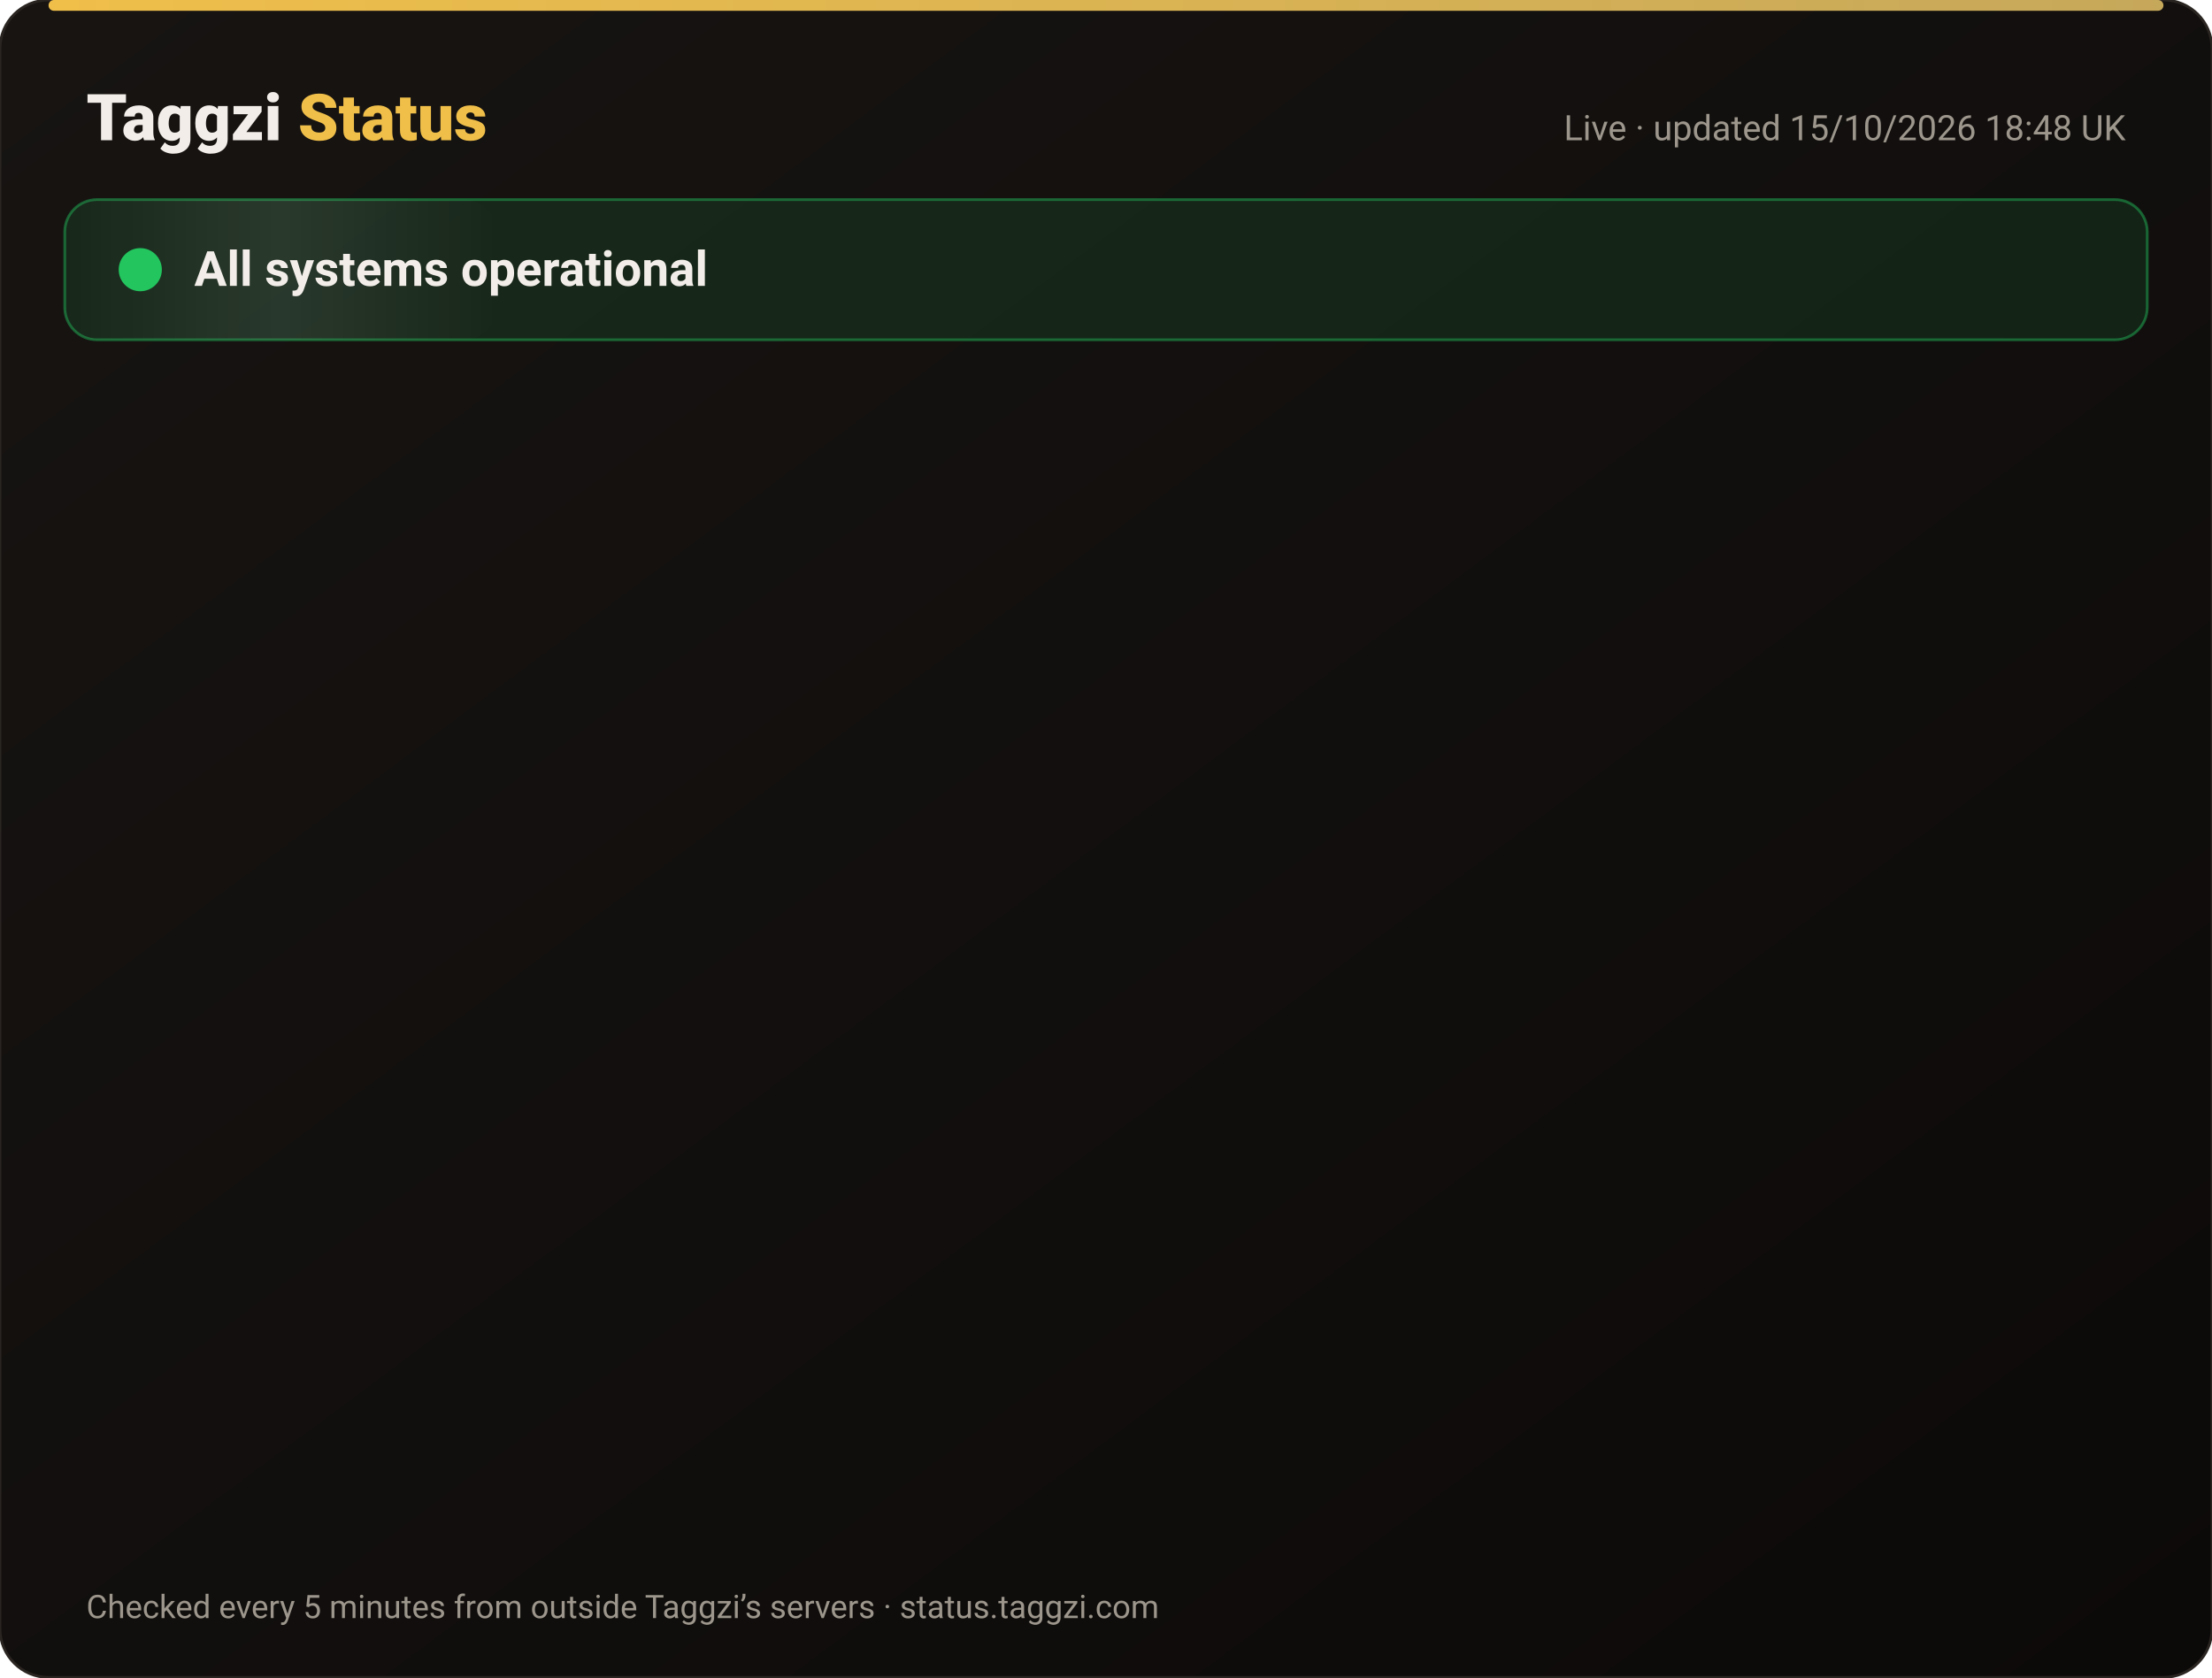
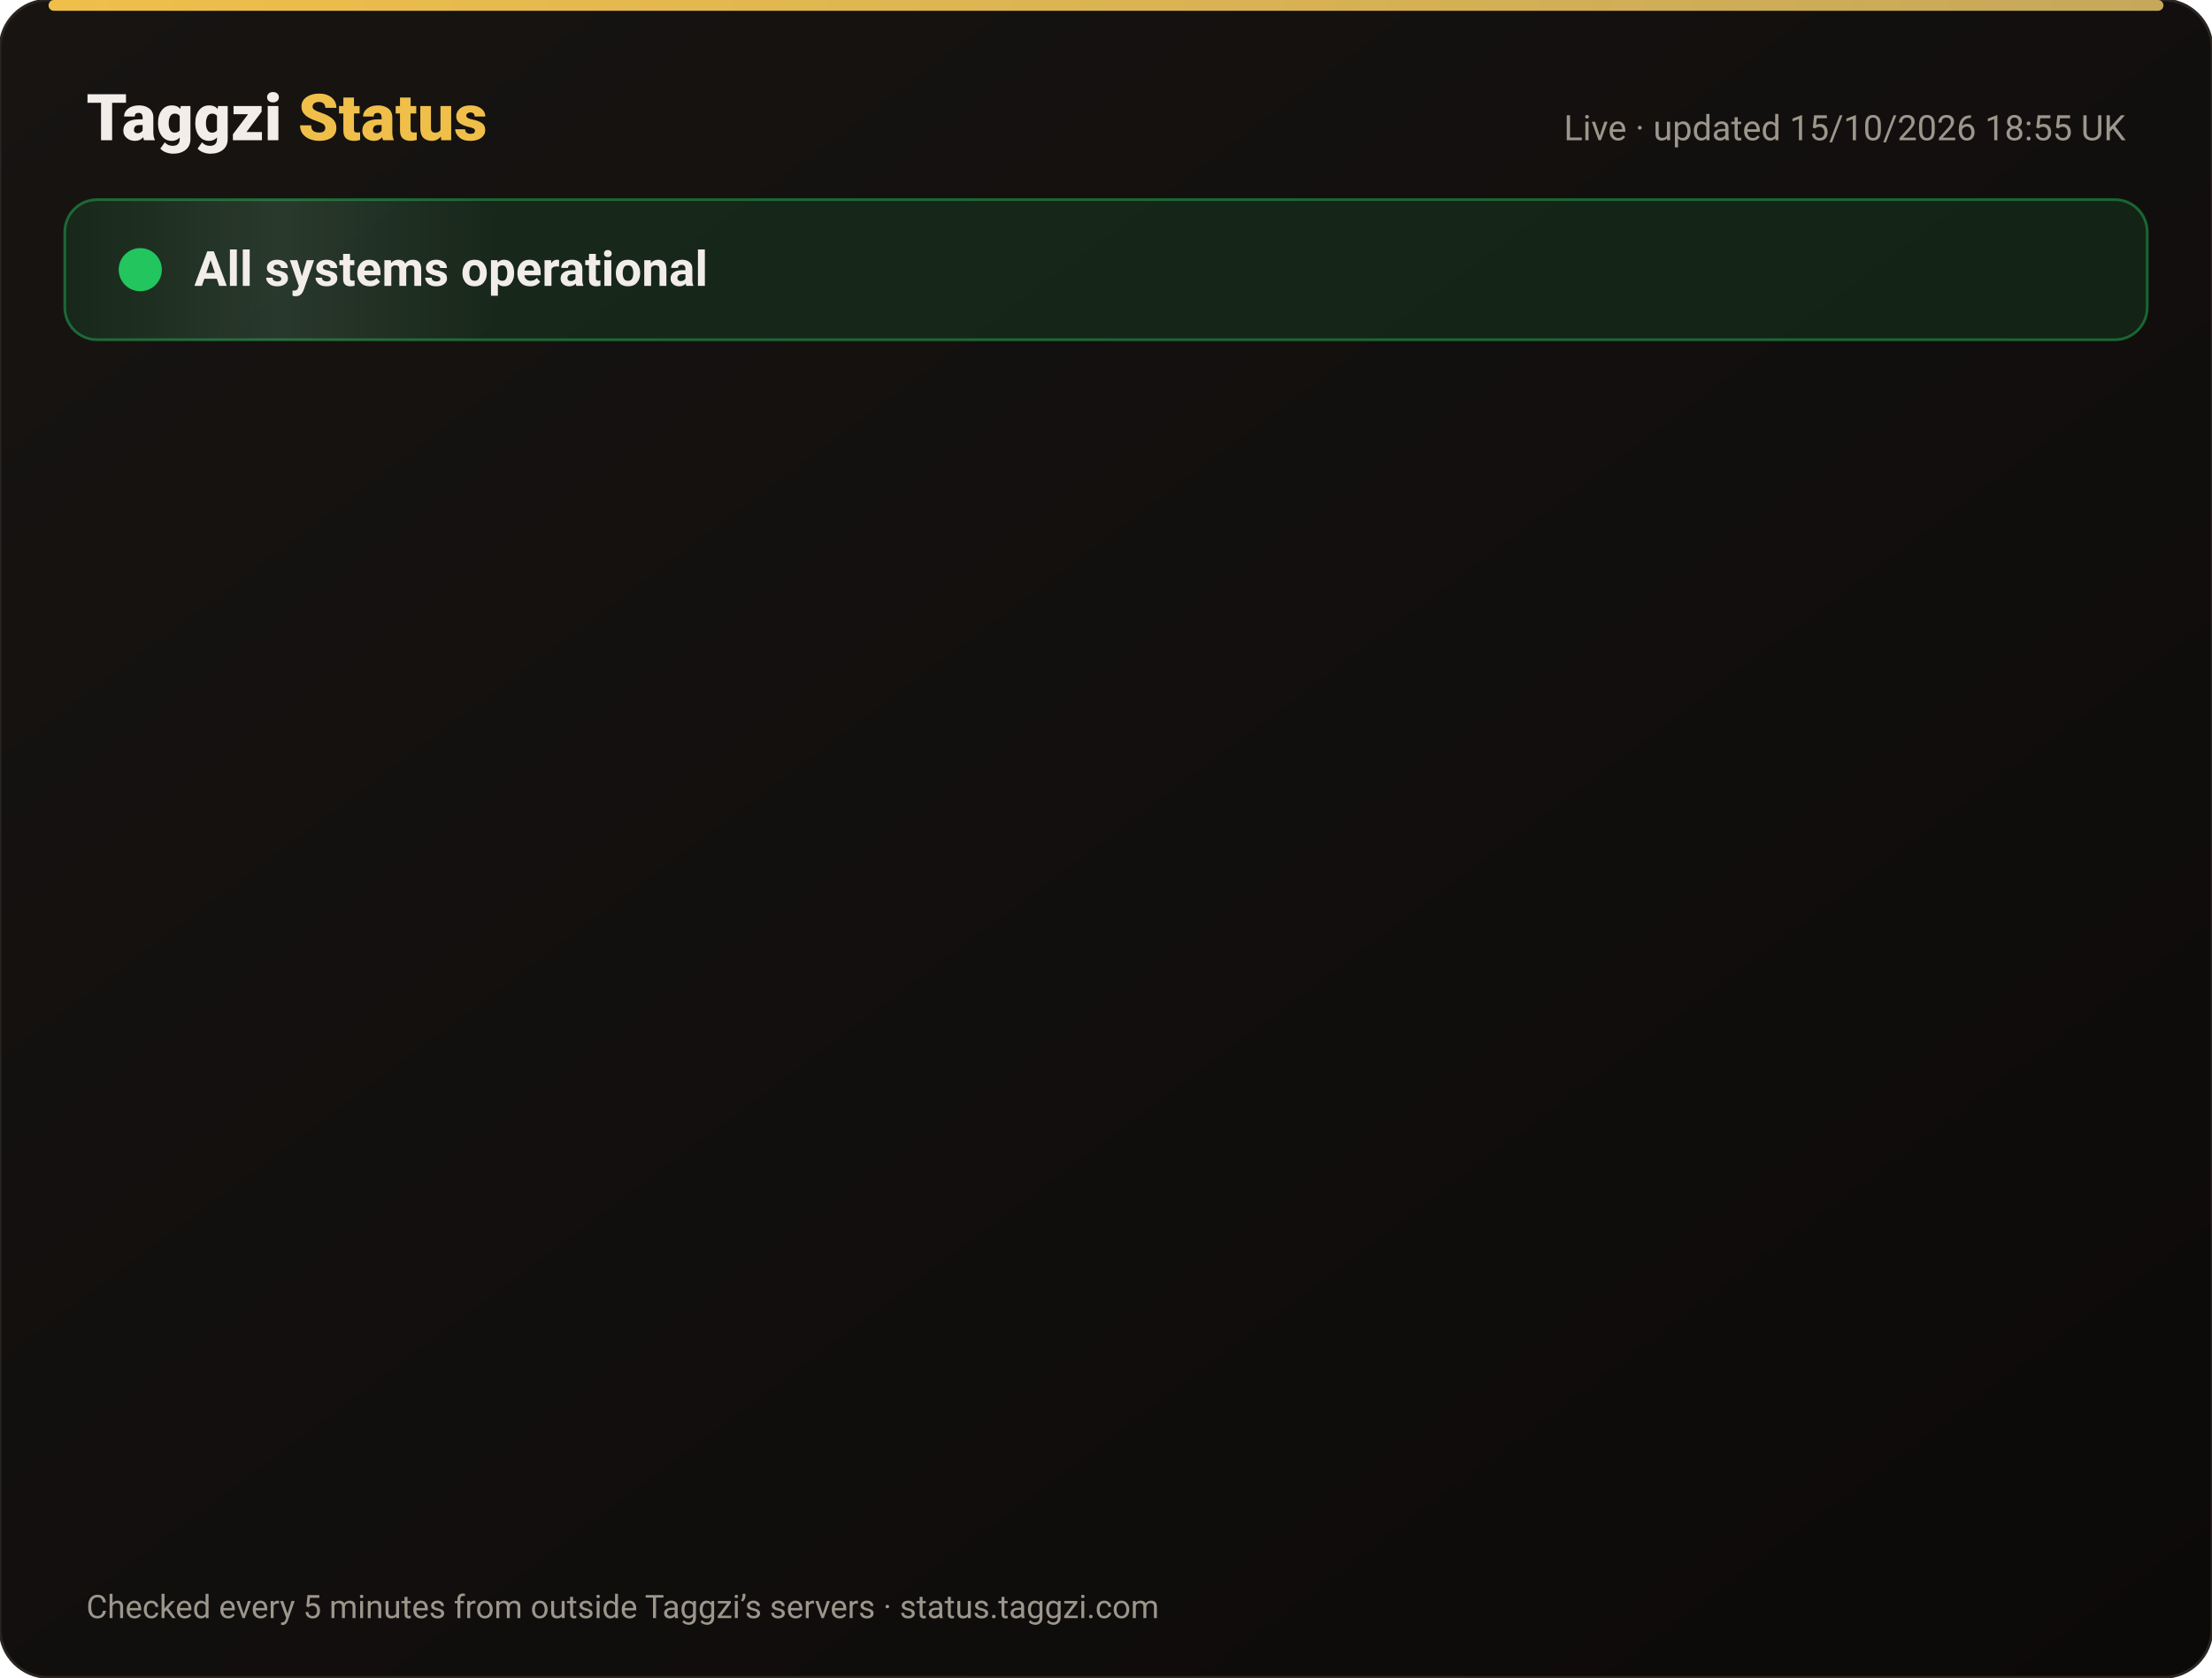
<svg xmlns="http://www.w3.org/2000/svg" width="820" height="622" viewBox="0 0 820 622" font-family="-apple-system,Segoe UI,Roboto,Helvetica,Arial,sans-serif">
  <defs>
    <linearGradient id="bg" x1="0" y1="0" x2="1" y2="1">
      <stop offset="0" stop-color="#171412" />
      <stop offset="1" stop-color="#0C0A09" />
    </linearGradient>
    <linearGradient id="gold" x1="0" x2="1">
      <stop offset="0" stop-color="#F0BF4A" />
      <stop offset="1" stop-color="#c6a85b" />
    </linearGradient>
    <linearGradient id="shine" x1="0" x2="1">
      <stop offset="0" stop-color="#fff" stop-opacity="0" />
      <stop offset=".5" stop-color="#fff" stop-opacity=".08" />
      <stop offset="1" stop-color="#fff" stop-opacity="0" />
    </linearGradient>
  </defs>
  <rect width="820" height="622" rx="18" fill="url(#bg)" stroke="#2a2521" />
  <rect x="18" y="0" width="784" height="4" rx="2" fill="url(#gold)" />
  <text x="32" y="52" font-size="24" font-weight="800" fill="#F2EDE8">Taggzi <tspan fill="#F0BF4A">Status</tspan>
  </text>
-   <text x="788" y="52" font-size="13" fill="#9C968C" text-anchor="end">Live · updated 15/10/2026 18:48 UK</text>
+   <text x="788" y="52" font-size="13" fill="#9C968C" text-anchor="end">Live · updated 15/10/2026 18:55 UK</text>
  <rect x="24" y="74" width="772" height="52" rx="12" fill="#22c55e" fill-opacity=".12" stroke="#22c55e" stroke-opacity=".45" />
  <rect x="24" y="74" width="160" height="52" rx="12" fill="url(#shine)">
    <animate attributeName="x" from="-160" to="820" dur="4s" repeatCount="indefinite" />
  </rect>
  <circle cx="52" cy="100" r="7" fill="#22c55e" />
  <circle cx="52" cy="100" r="7" fill="none" stroke="#22c55e" stroke-width="2">
    <animate attributeName="r" values="7;15;7" dur="2s" repeatCount="indefinite" />
    <animate attributeName="opacity" values=".9;0;.9" dur="2s" repeatCount="indefinite" />
  </circle>
  <text x="72" y="106" font-size="18" font-weight="700" fill="#F2EDE8">All systems operational</text>
  <g opacity="0">
    <animate attributeName="opacity" from="0" to="1" begin="0.00s" dur=".6s" fill="freeze" />
    <line x1="32" y1="188" x2="788" y2="188" stroke="#2a2521" />
    <circle cx="44" cy="166" r="6" fill="#22c55e">
      <animate attributeName="opacity" values="1;.45;1" dur="2.4s" begin="0.00s" repeatCount="indefinite" />
    </circle>
    <text x="62" y="171" font-size="15" font-weight="650" fill="#F2EDE8">Website</text>
    <text x="630" y="171" font-size="13" fill="#9C968C" text-anchor="end">100.00% uptime</text>
    <rect x="648" y="154" width="140" height="24" rx="12" fill="#22c55e" fill-opacity=".14" stroke="#22c55e" stroke-opacity=".5" />
    <text x="718" y="171" font-size="12" font-weight="700" fill="#22c55e" text-anchor="middle">Operational</text>
  </g>
  <g opacity="0">
    <animate attributeName="opacity" from="0" to="1" begin="0.15s" dur=".6s" fill="freeze" />
    <line x1="32" y1="234" x2="788" y2="234" stroke="#2a2521" />
    <circle cx="44" cy="212" r="6" fill="#22c55e">
      <animate attributeName="opacity" values="1;.45;1" dur="2.4s" begin="0.15s" repeatCount="indefinite" />
    </circle>
    <text x="62" y="217" font-size="15" font-weight="650" fill="#F2EDE8">Tag scans</text>
    <text x="630" y="217" font-size="13" fill="#9C968C" text-anchor="end">100.00% uptime</text>
    <rect x="648" y="200" width="140" height="24" rx="12" fill="#22c55e" fill-opacity=".14" stroke="#22c55e" stroke-opacity=".5" />
    <text x="718" y="217" font-size="12" font-weight="700" fill="#22c55e" text-anchor="middle">Operational</text>
  </g>
  <g opacity="0">
    <animate attributeName="opacity" from="0" to="1" begin="0.30s" dur=".6s" fill="freeze" />
    <line x1="32" y1="280" x2="788" y2="280" stroke="#2a2521" />
    <circle cx="44" cy="258" r="6" fill="#22c55e">
      <animate attributeName="opacity" values="1;.45;1" dur="2.4s" begin="0.30s" repeatCount="indefinite" />
    </circle>
    <text x="62" y="263" font-size="15" font-weight="650" fill="#F2EDE8">Manual tag lookup</text>
    <text x="630" y="263" font-size="13" fill="#9C968C" text-anchor="end">100.00% uptime</text>
    <rect x="648" y="246" width="140" height="24" rx="12" fill="#22c55e" fill-opacity=".14" stroke="#22c55e" stroke-opacity=".5" />
    <text x="718" y="263" font-size="12" font-weight="700" fill="#22c55e" text-anchor="middle">Operational</text>
  </g>
  <g opacity="0">
    <animate attributeName="opacity" from="0" to="1" begin="0.45s" dur=".6s" fill="freeze" />
    <line x1="32" y1="326" x2="788" y2="326" stroke="#2a2521" />
    <circle cx="44" cy="304" r="6" fill="#22c55e">
      <animate attributeName="opacity" values="1;.45;1" dur="2.4s" begin="0.45s" repeatCount="indefinite" />
    </circle>
    <text x="62" y="309" font-size="15" font-weight="650" fill="#F2EDE8">App &amp; login</text>
    <text x="630" y="309" font-size="13" fill="#9C968C" text-anchor="end">100.00% uptime</text>
    <rect x="648" y="292" width="140" height="24" rx="12" fill="#22c55e" fill-opacity=".14" stroke="#22c55e" stroke-opacity=".5" />
    <text x="718" y="309" font-size="12" font-weight="700" fill="#22c55e" text-anchor="middle">Operational</text>
  </g>
  <g opacity="0">
    <animate attributeName="opacity" from="0" to="1" begin="0.60s" dur=".6s" fill="freeze" />
    <line x1="32" y1="372" x2="788" y2="372" stroke="#2a2521" />
    <circle cx="44" cy="350" r="6" fill="#22c55e">
      <animate attributeName="opacity" values="1;.45;1" dur="2.4s" begin="0.60s" repeatCount="indefinite" />
    </circle>
    <text x="62" y="355" font-size="15" font-weight="650" fill="#F2EDE8">Community alerts</text>
    <text x="630" y="355" font-size="13" fill="#9C968C" text-anchor="end">100.00% uptime</text>
    <rect x="648" y="338" width="140" height="24" rx="12" fill="#22c55e" fill-opacity=".14" stroke="#22c55e" stroke-opacity=".5" />
    <text x="718" y="355" font-size="12" font-weight="700" fill="#22c55e" text-anchor="middle">Operational</text>
  </g>
  <g opacity="0">
    <animate attributeName="opacity" from="0" to="1" begin="0.75s" dur=".6s" fill="freeze" />
    <line x1="32" y1="418" x2="788" y2="418" stroke="#2a2521" />
    <circle cx="44" cy="396" r="6" fill="#22c55e">
      <animate attributeName="opacity" values="1;.45;1" dur="2.4s" begin="0.75s" repeatCount="indefinite" />
    </circle>
    <text x="62" y="401" font-size="15" font-weight="650" fill="#F2EDE8">Private calling</text>
    <text x="630" y="401" font-size="13" fill="#9C968C" text-anchor="end">100.00% uptime</text>
    <rect x="648" y="384" width="140" height="24" rx="12" fill="#22c55e" fill-opacity=".14" stroke="#22c55e" stroke-opacity=".5" />
    <text x="718" y="401" font-size="12" font-weight="700" fill="#22c55e" text-anchor="middle">Operational</text>
  </g>
  <g opacity="0">
    <animate attributeName="opacity" from="0" to="1" begin="0.90s" dur=".6s" fill="freeze" />
    <line x1="32" y1="464" x2="788" y2="464" stroke="#2a2521" />
    <circle cx="44" cy="442" r="6" fill="#22c55e">
      <animate attributeName="opacity" values="1;.45;1" dur="2.4s" begin="0.90s" repeatCount="indefinite" />
    </circle>
    <text x="62" y="447" font-size="15" font-weight="650" fill="#F2EDE8">Payments</text>
    <text x="630" y="447" font-size="13" fill="#9C968C" text-anchor="end">99.98% uptime</text>
    <rect x="648" y="430" width="140" height="24" rx="12" fill="#22c55e" fill-opacity=".14" stroke="#22c55e" stroke-opacity=".5" />
    <text x="718" y="447" font-size="12" font-weight="700" fill="#22c55e" text-anchor="middle">Operational</text>
  </g>
  <g opacity="0">
    <animate attributeName="opacity" from="0" to="1" begin="1.05s" dur=".6s" fill="freeze" />
    <line x1="32" y1="510" x2="788" y2="510" stroke="#2a2521" />
    <circle cx="44" cy="488" r="6" fill="#22c55e">
      <animate attributeName="opacity" values="1;.45;1" dur="2.4s" begin="1.05s" repeatCount="indefinite" />
    </circle>
    <text x="62" y="493" font-size="15" font-weight="650" fill="#F2EDE8">Email &amp; support</text>
    <text x="630" y="493" font-size="13" fill="#9C968C" text-anchor="end">100.00% uptime</text>
    <rect x="648" y="476" width="140" height="24" rx="12" fill="#22c55e" fill-opacity=".14" stroke="#22c55e" stroke-opacity=".5" />
    <text x="718" y="493" font-size="12" font-weight="700" fill="#22c55e" text-anchor="middle">Operational</text>
  </g>
  <g opacity="0">
    <animate attributeName="opacity" from="0" to="1" begin="1.20s" dur=".6s" fill="freeze" />
    <line x1="32" y1="556" x2="788" y2="556" stroke="#2a2521" />
    <circle cx="44" cy="534" r="6" fill="#22c55e">
      <animate attributeName="opacity" values="1;.45;1" dur="2.4s" begin="1.20s" repeatCount="indefinite" />
    </circle>
    <text x="62" y="539" font-size="15" font-weight="650" fill="#F2EDE8">Secure connection (SSL)</text>
    <text x="630" y="539" font-size="13" fill="#9C968C" text-anchor="end">100.00% uptime</text>
    <rect x="648" y="522" width="140" height="24" rx="12" fill="#22c55e" fill-opacity=".14" stroke="#22c55e" stroke-opacity=".5" />
    <text x="718" y="539" font-size="12" font-weight="700" fill="#22c55e" text-anchor="middle">Operational</text>
  </g>
  <text x="32" y="600" font-size="12" fill="#9C968C">Checked every 5 minutes from outside Taggzi’s servers · status.taggzi.com</text>
</svg>
